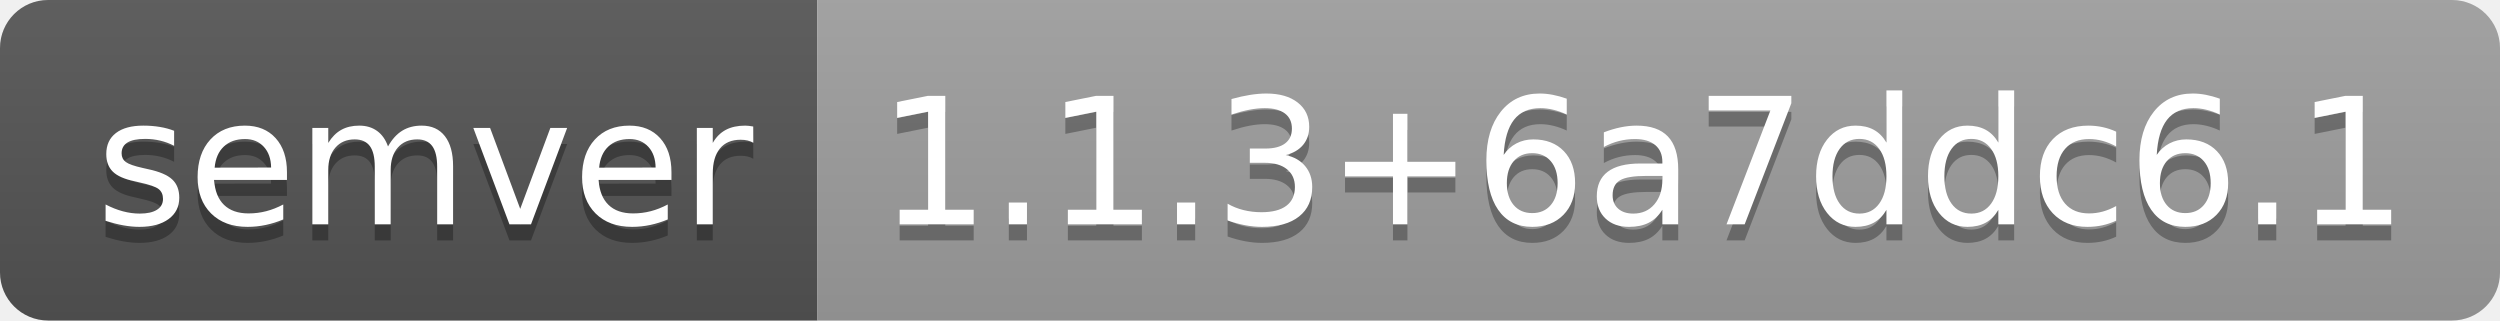
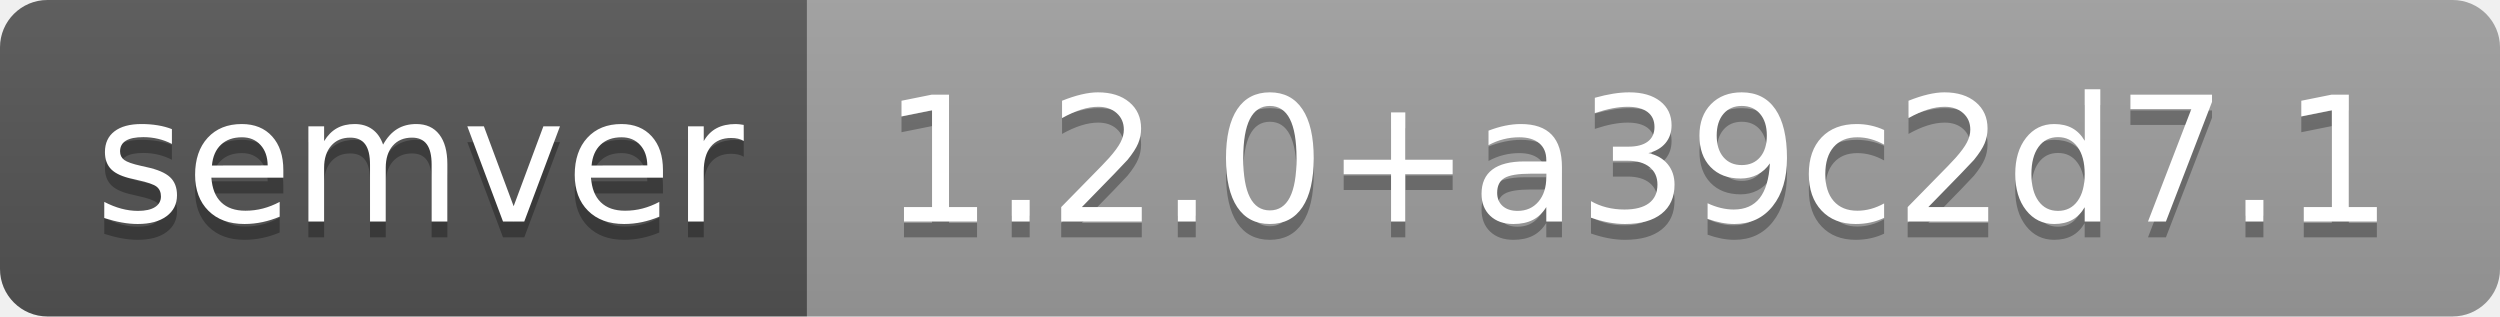
- <svg xmlns="http://www.w3.org/2000/svg" width="156" height="20" role="img" aria-label="semver: 1.1.3+6a7ddc6.1">
+ <svg xmlns="http://www.w3.org/2000/svg" width="158" height="20" role="img" aria-label="semver: 1.2.0+a39c2d7.1">
  <linearGradient id="s" x2="0" y2="100%">
    <stop offset="0" stop-color="#bbb" stop-opacity=".1" />
    <stop offset="1" stop-opacity=".1" />
  </linearGradient>
  <clipPath id="r">
-     <rect width="156" height="20" rx="3" fill="#fff" />
+     <rect width="158" height="20" rx="3" fill="#fff" />
  </clipPath>
  <g clip-path="url(#r)">
    <rect width="51" height="20" fill="#555" />
-     <rect x="51" width="105" height="20" fill="#9f9f9f" />
-     <rect width="156" height="20" fill="url(#s)" />
+     <rect x="51" width="107" height="20" fill="#9f9f9f" />
+     <rect width="158" height="20" fill="url(#s)" />
  </g>
  <g fill="#fff" text-anchor="middle" font-family="Verdana,Geneva,DejaVu Sans,sans-serif" text-rendering="geometricPrecision" font-size="110">
    <text aria-hidden="true" x="265" y="150" fill="#010101" fill-opacity=".3" transform="scale(.1)" textLength="410">semver</text>
    <text x="265" y="140" transform="scale(.1)" fill="#fff" textLength="410">semver</text>
-     <text aria-hidden="true" x="1025" y="150" fill="#010101" fill-opacity=".3" transform="scale(.1)" textLength="950">1.1.3+6a7ddc6.1</text>
-     <text x="1025" y="140" transform="scale(.1)" fill="#fff" textLength="950">1.1.3+6a7ddc6.1</text>
+     <text aria-hidden="true" x="1035" y="150" fill="#010101" fill-opacity=".3" transform="scale(.1)" textLength="970">1.2.0+a39c2d7.1</text>
+     <text x="1035" y="140" transform="scale(.1)" fill="#fff" textLength="970">1.2.0+a39c2d7.1</text>
  </g>
</svg>
